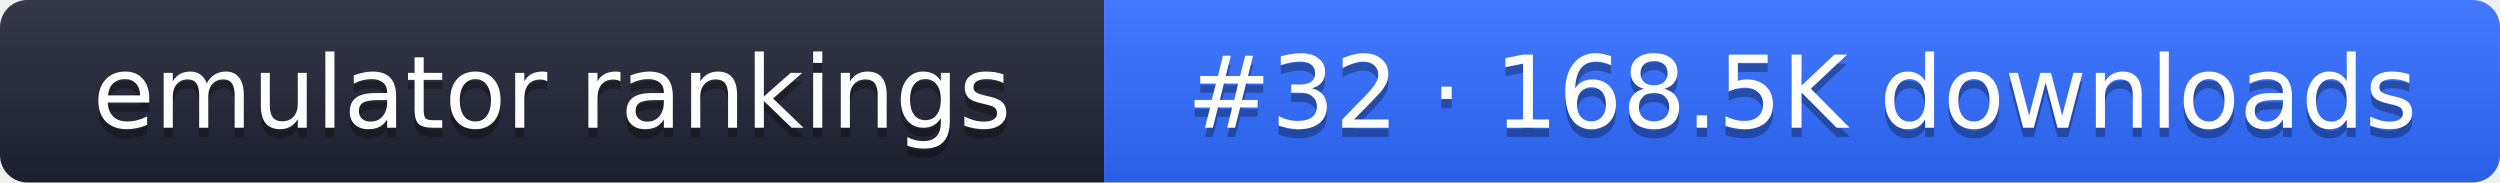
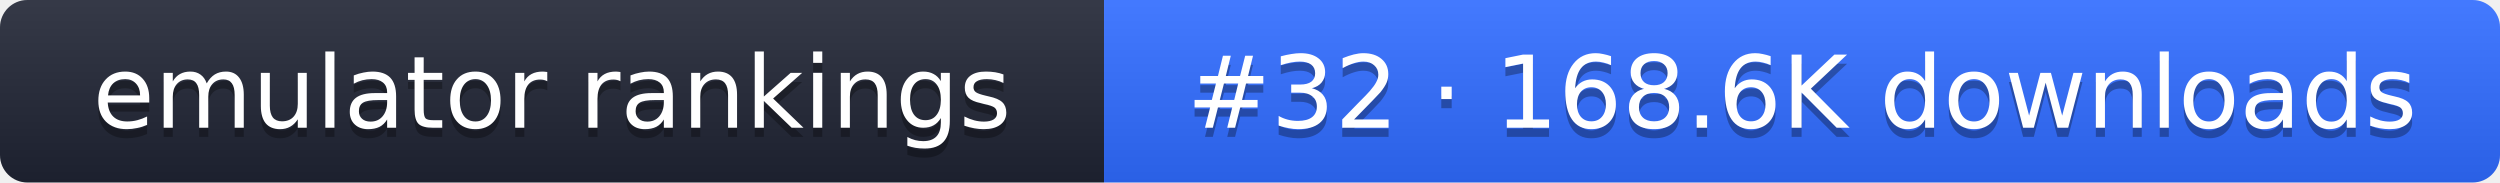
- <svg xmlns="http://www.w3.org/2000/svg" width="274" height="20" role="img" aria-label="emulator rankings: #32 · 168.5K downloads">
+ <svg xmlns="http://www.w3.org/2000/svg" width="274" height="20" role="img" aria-label="emulator rankings: #32 · 168.6K downloads">
  <linearGradient id="g" x2="0" y2="100%">
    <stop offset="0" stop-color="#fff" stop-opacity=".1" />
    <stop offset="1" stop-opacity=".1" />
  </linearGradient>
  <clipPath id="r">
    <rect width="274" height="20" rx="3" fill="#fff" />
  </clipPath>
  <g clip-path="url(#r)">
    <rect width="121" height="20" fill="#1f2433" />
    <rect x="121" width="153" height="20" fill="#2f6bff" />
    <rect width="274" height="20" fill="url(#g)" />
  </g>
  <g fill="#fff" text-anchor="middle" font-family="Verdana,DejaVu Sans,sans-serif" font-size="11">
    <text x="60.5" y="15" fill="#010101" fill-opacity=".3">emulator rankings</text>
    <text x="60.5" y="14">emulator rankings</text>
-     <text x="197.5" y="15" fill="#010101" fill-opacity=".3">#32 · 168.5K downloads</text>
-     <text x="197.5" y="14">#32 · 168.5K downloads</text>
+     <text x="197.5" y="15" fill="#010101" fill-opacity=".3">#32 · 168.6K downloads</text>
+     <text x="197.5" y="14">#32 · 168.6K downloads</text>
  </g>
</svg>
